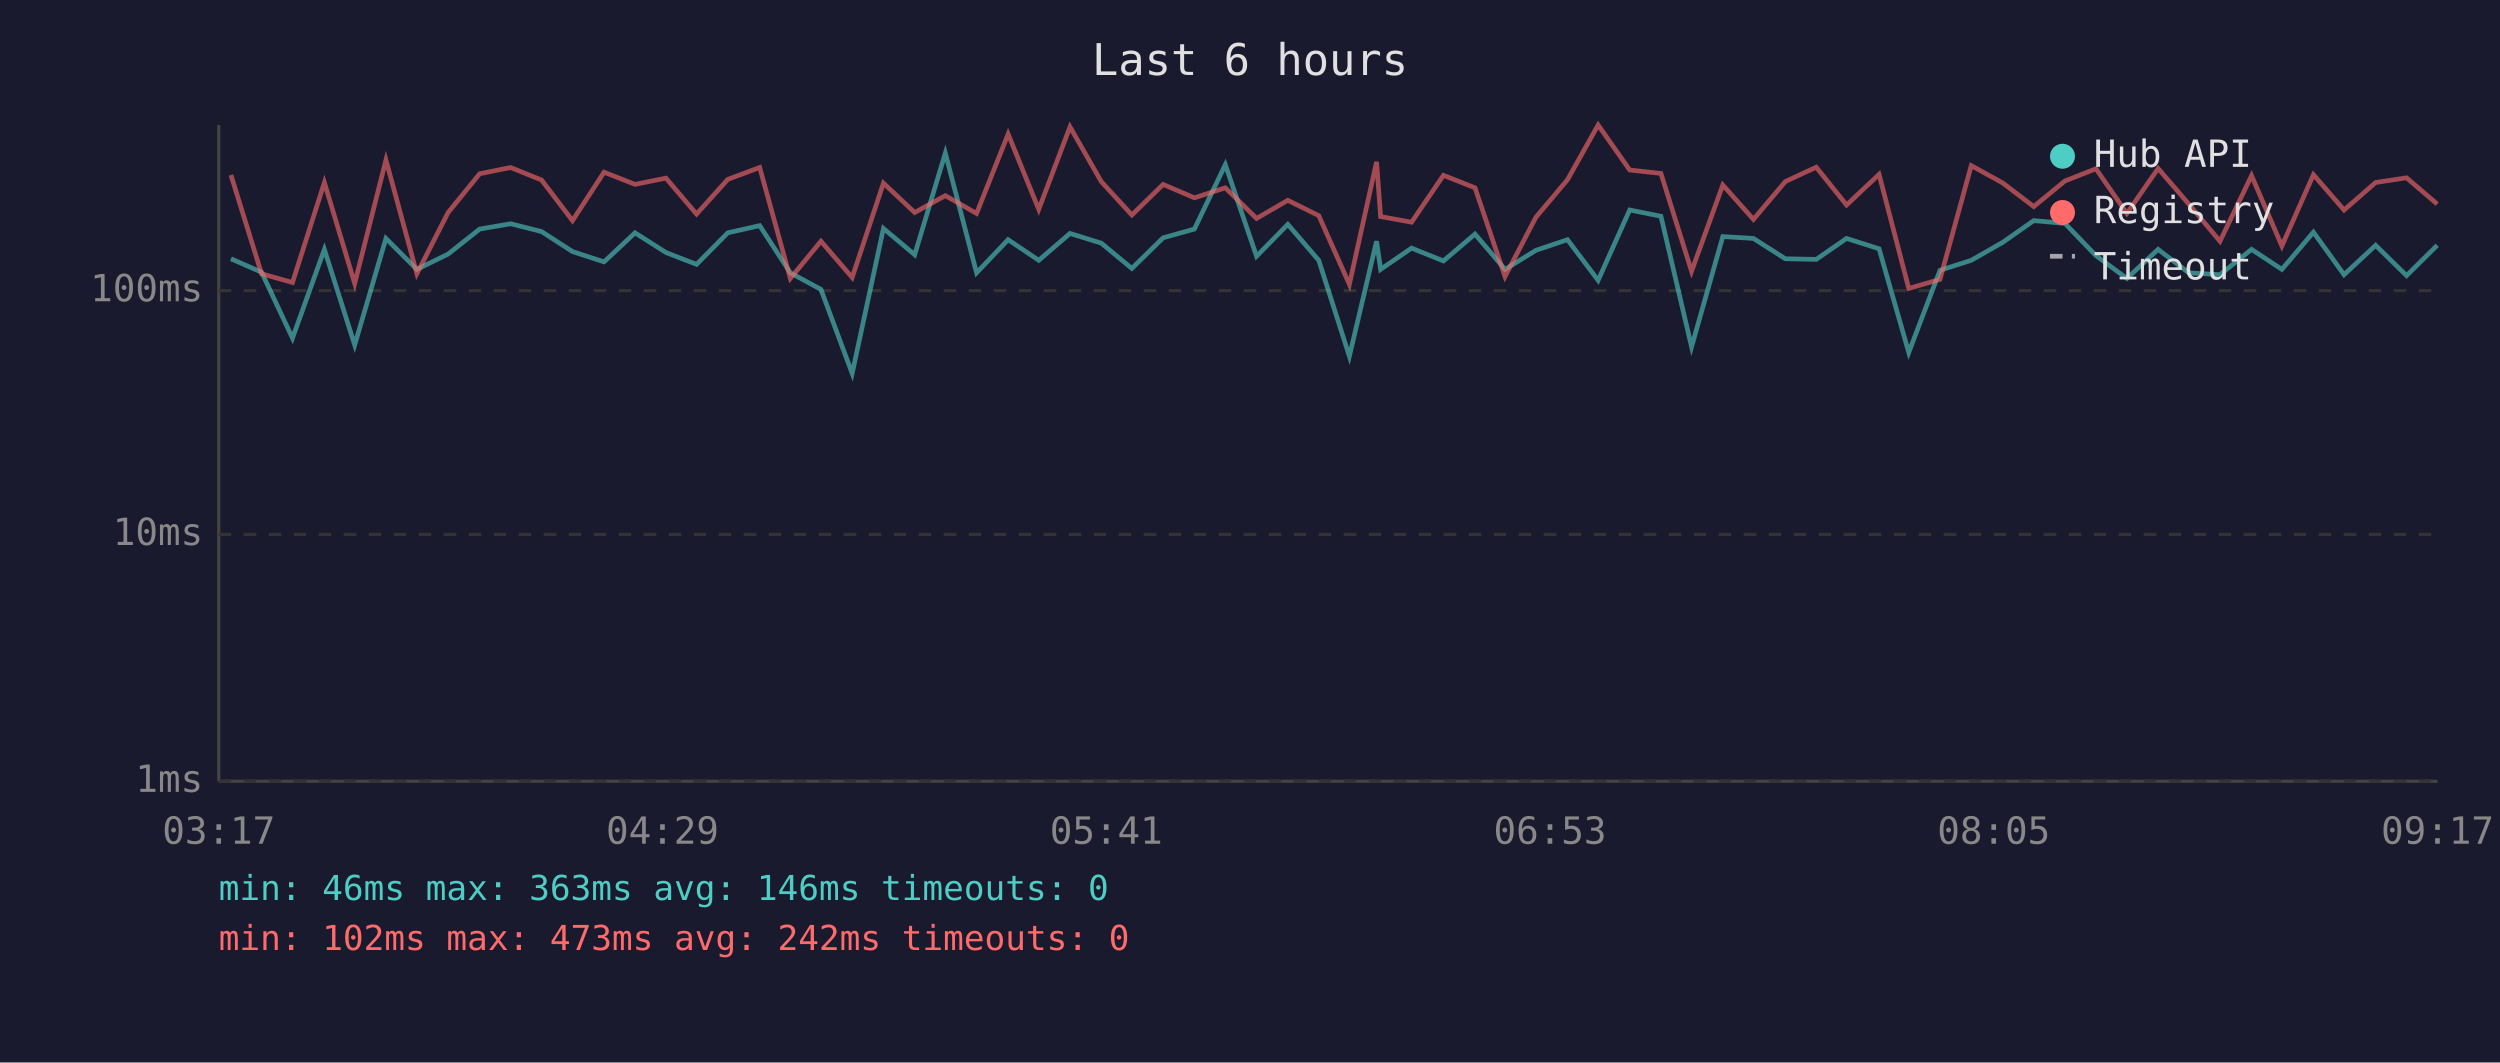
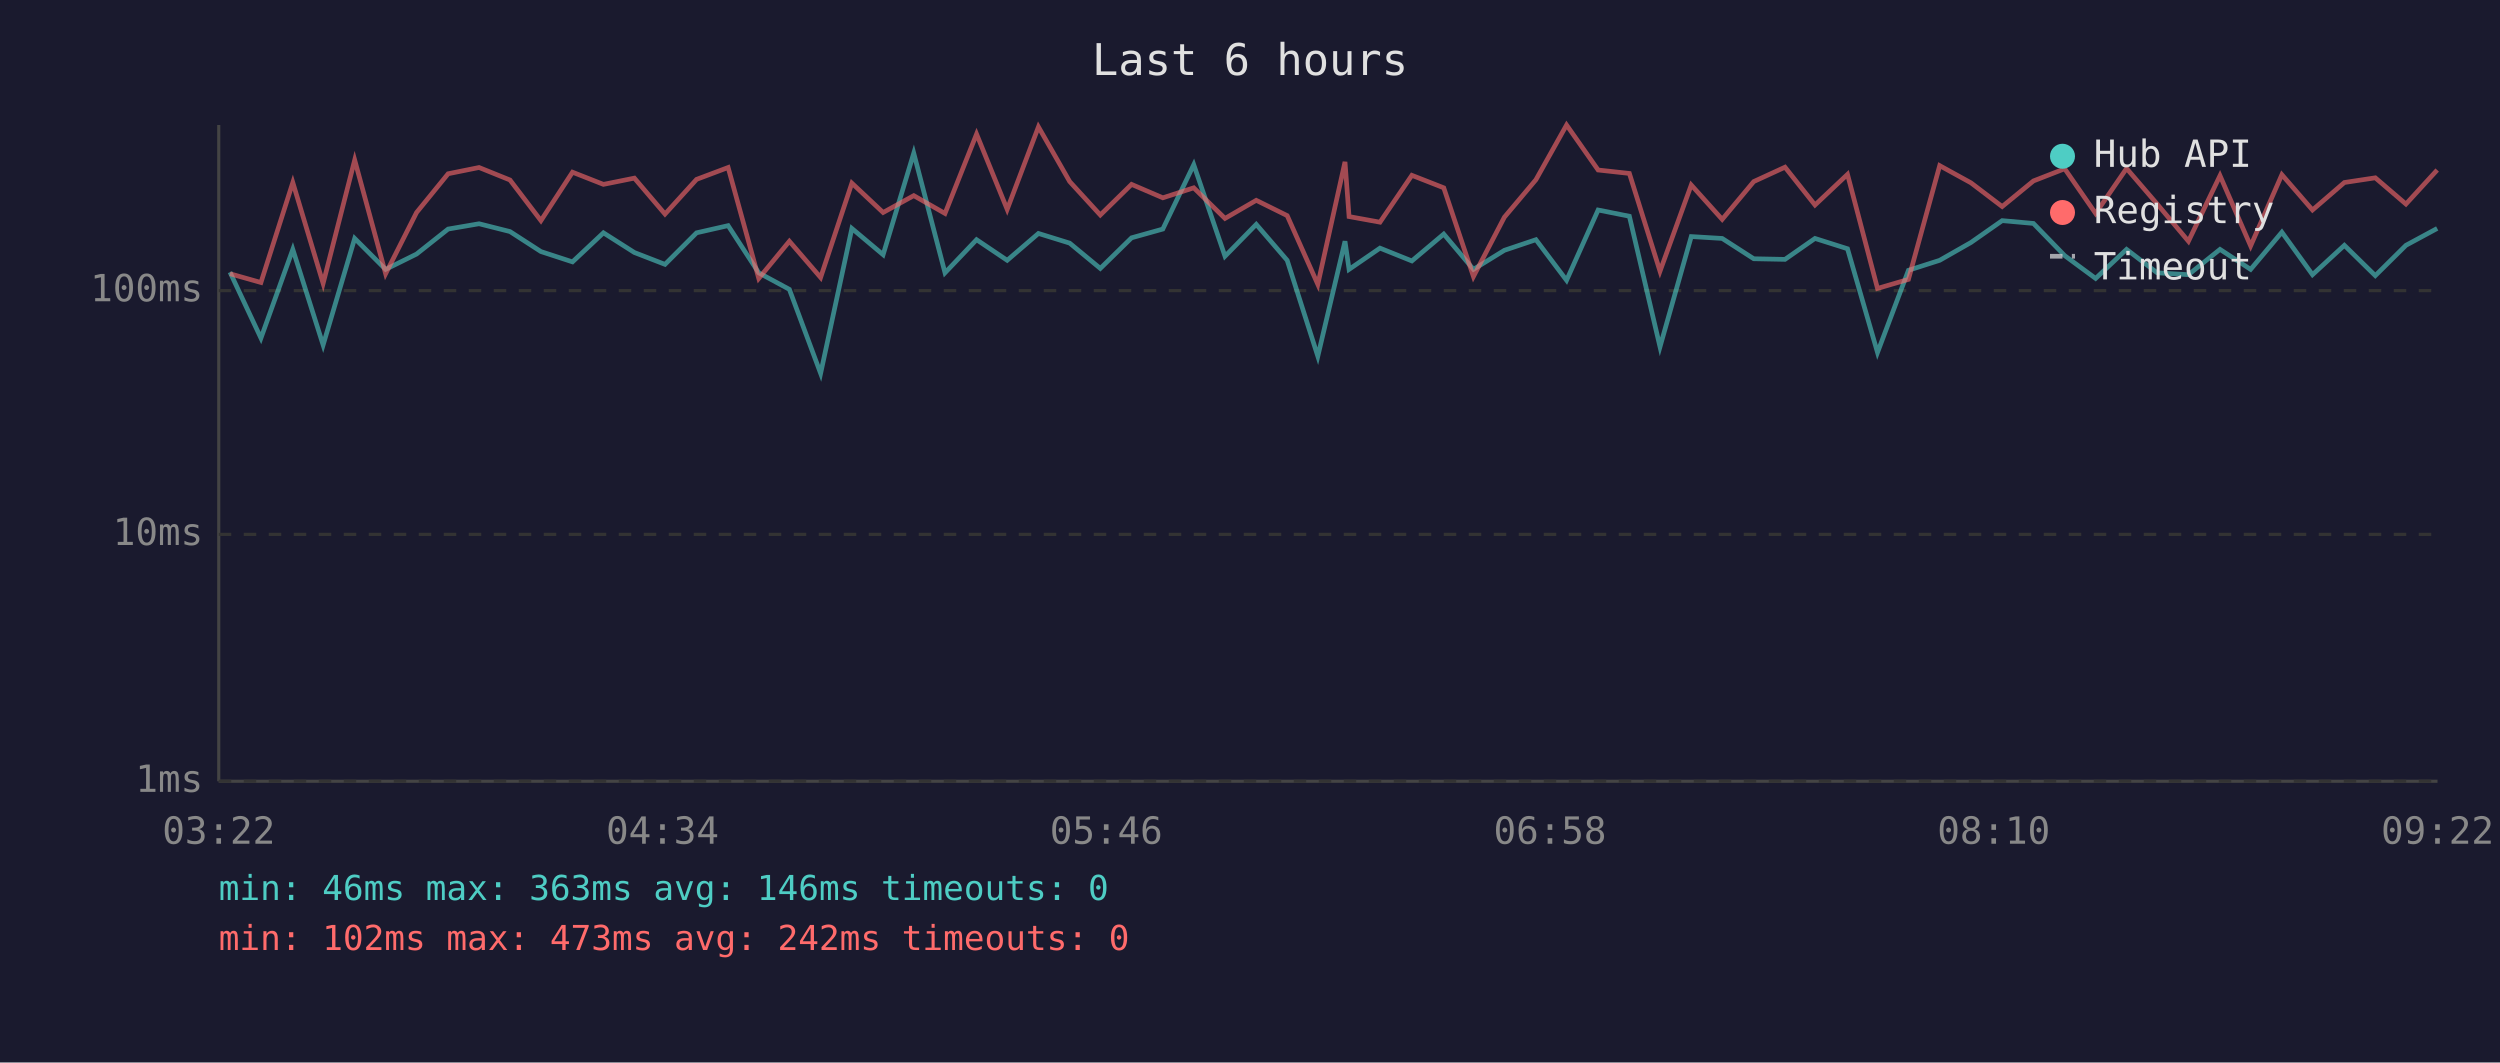
<svg xmlns="http://www.w3.org/2000/svg" viewBox="0 0 800 340" font-family="monospace" font-size="12">
  <rect width="800" height="340" fill="#1a1a2e" />
  <text x="400" y="24" fill="#e0e0e0" font-size="14" text-anchor="middle">Last 6 hours</text>
  <line x1="70" y1="40" x2="70" y2="250" stroke="#444" stroke-width="1" />
  <line x1="70" y1="250" x2="780" y2="250" stroke="#444" stroke-width="1" />
  <line x1="70" y1="250" x2="780" y2="250" stroke="#333" stroke-width="1" stroke-dasharray="4" />
  <text x="65" y="250" fill="#888" text-anchor="end" dominant-baseline="middle">1ms</text>
  <line x1="70" y1="171" x2="780" y2="171" stroke="#333" stroke-width="1" stroke-dasharray="4" />
  <text x="65" y="171" fill="#888" text-anchor="end" dominant-baseline="middle">10ms</text>
  <line x1="70" y1="93" x2="780" y2="93" stroke="#333" stroke-width="1" stroke-dasharray="4" />
  <text x="65" y="93" fill="#888" text-anchor="end" dominant-baseline="middle">100ms</text>
-   <text x="70" y="270" fill="#888" text-anchor="middle">03:17</text>
-   <text x="212" y="270" fill="#888" text-anchor="middle">04:29</text>
-   <text x="354" y="270" fill="#888" text-anchor="middle">05:41</text>
-   <text x="496" y="270" fill="#888" text-anchor="middle">06:53</text>
-   <text x="638" y="270" fill="#888" text-anchor="middle">08:05</text>
-   <text x="780" y="270" fill="#888" text-anchor="middle">09:17</text>
-   <polyline points="73.9,82.8 83.7,87.1 93.6,108.2 103.8,79.8 113.5,110.4 123.5,76.3 133.4,86.2 143.4,81.3 153.5,73.3 163.4,71.6 173.3,74.1 183.2,80.5 193.3,83.8 203.2,74.5 213.1,80.8 222.9,84.6 232.9,74.5 243.1,72.2 252.9,87.3 262.7,92.6 272.7,119.5 282.7,73.1 292.7,81.5 302.5,49.0 312.5,87.3 322.6,76.7 332.4,83.3 342.4,74.7 352.4,77.8 362.2,85.9 372.2,76.1 382.2,73.3 392.1,52.7 402.1,82.0 412.1,71.8 422.0,83.3 431.8,114.0 440.5,77.2 441.8,86.2 451.7,79.4 461.9,83.5 472.0,74.9 481.6,86.2 491.5,80.1 501.6,76.7 511.4,89.7 521.5,67.2 531.5,69.2 541.3,111.0 551.3,75.7 561.1,76.3 571.3,82.8 581.2,83.0 590.9,76.3 601.3,79.6 610.8,112.8 620.8,86.5 630.8,83.3 640.8,77.6 650.8,70.6 660.8,71.5 670.7,81.8 680.6,89.1 690.6,79.8 700.4,87.3 710.4,87.9 720.5,79.8 730.2,86.2 740.3,74.3 750.1,87.9 760.2,78.5 770.1,88.2 779.9,78.5" fill="none" stroke="#4ecdc4" stroke-width="1.5" opacity="0.6" />
-   <polyline points="73.9,56.0 83.7,87.6 93.6,90.4 103.8,58.4 113.5,90.7 123.5,51.2 133.4,87.6 143.4,68.0 153.5,55.6 163.4,53.6 173.3,57.6 183.2,70.6 193.3,55.1 203.2,59.0 213.1,57.0 222.9,68.5 232.9,57.4 243.1,53.6 252.9,89.1 262.7,77.2 272.7,88.8 282.7,58.6 292.7,68.0 302.5,62.6 312.5,68.3 322.6,42.9 332.4,67.0 342.4,40.6 352.4,58.1 362.2,68.8 372.2,59.0 382.2,63.3 392.1,60.1 402.1,69.9 412.1,64.1 422.0,69.0 431.8,91.0 440.5,51.8 441.8,69.3 451.7,71.1 461.9,56.1 472.0,60.1 481.6,88.5 491.5,69.5 501.6,57.5 511.4,40.0 521.5,54.4 531.5,55.5 541.3,86.8 551.3,59.2 561.1,70.2 571.3,58.1 581.2,53.5 590.9,65.6 601.3,55.8 610.8,92.3 620.8,89.4 630.8,53.0 640.8,58.5 650.8,66.1 660.8,57.9 670.7,54.0 680.6,68.3 690.6,53.9 700.4,65.3 710.4,77.2 720.5,56.2 730.2,78.7 740.3,55.9 750.1,67.2 760.2,58.4 770.1,56.9 779.9,65.3" fill="none" stroke="#ff6b6b" stroke-width="1.5" opacity="0.6" />
+   <text x="70" y="270" fill="#888" text-anchor="middle">03:22</text>
+   <text x="212" y="270" fill="#888" text-anchor="middle">04:34</text>
+   <text x="354" y="270" fill="#888" text-anchor="middle">05:46</text>
+   <text x="496" y="270" fill="#888" text-anchor="middle">06:58</text>
+   <text x="638" y="270" fill="#888" text-anchor="middle">08:10</text>
+   <text x="780" y="270" fill="#888" text-anchor="middle">09:22</text>
+   <polyline points="73.6,87.1 83.5,108.2 93.7,79.8 103.4,110.4 113.5,76.3 123.4,86.2 133.3,81.3 143.4,73.3 153.3,71.6 163.2,74.1 173.1,80.5 183.2,83.8 193.1,74.5 203.0,80.8 212.8,84.6 222.9,74.5 233.0,72.2 242.8,87.3 252.6,92.6 262.6,119.5 272.6,73.1 282.6,81.5 292.4,49.0 302.4,87.3 312.5,76.7 322.3,83.3 332.3,74.7 342.3,77.8 352.1,85.9 362.1,76.1 372.1,73.3 382.0,52.7 392.0,82.0 402.0,71.8 411.9,83.3 421.7,114.0 430.4,77.2 431.7,86.2 441.6,79.4 451.8,83.5 462.0,74.9 471.5,86.2 481.4,80.1 491.5,76.7 501.3,89.7 511.4,67.2 521.4,69.2 531.2,111.0 541.2,75.7 551.1,76.3 561.2,82.8 571.2,83.0 580.8,76.3 591.2,79.6 600.8,112.8 610.7,86.5 620.7,83.3 630.7,77.6 640.7,70.6 650.7,71.5 660.7,81.8 670.6,89.1 680.5,79.8 690.3,87.3 700.3,87.9 710.4,79.8 720.2,86.2 730.2,74.3 740.0,87.9 750.2,78.5 760.1,88.2 769.9,78.5 779.9,73.1" fill="none" stroke="#4ecdc4" stroke-width="1.5" opacity="0.6" />
+   <polyline points="73.6,87.6 83.5,90.4 93.7,58.4 103.4,90.7 113.5,51.2 123.4,87.6 133.3,68.0 143.4,55.6 153.3,53.6 163.2,57.6 173.1,70.6 183.2,55.1 193.1,59.0 203.0,57.0 212.8,68.5 222.9,57.4 233.0,53.6 242.8,89.1 252.6,77.2 262.6,88.8 272.6,58.6 282.6,68.0 292.4,62.6 302.4,68.3 312.5,42.9 322.3,67.0 332.3,40.6 342.3,58.1 352.1,68.8 362.1,59.0 372.1,63.3 382.0,60.1 392.0,69.9 402.0,64.1 411.9,69.0 421.7,91.0 430.4,51.8 431.7,69.3 441.6,71.1 451.8,56.1 462.0,60.1 471.5,88.5 481.4,69.5 491.5,57.5 501.3,40.0 511.4,54.4 521.4,55.5 531.2,86.8 541.2,59.2 551.1,70.2 561.2,58.1 571.2,53.5 580.8,65.6 591.2,55.8 600.8,92.3 610.7,89.4 620.7,53.0 630.7,58.5 640.7,66.1 650.7,57.9 660.7,54.0 670.6,68.3 680.5,53.9 690.3,65.3 700.3,77.2 710.4,56.2 720.2,78.7 730.2,55.9 740.0,67.2 750.2,58.4 760.1,56.9 769.9,65.3 779.9,54.4" fill="none" stroke="#ff6b6b" stroke-width="1.5" opacity="0.6" />
  <circle cx="660" cy="50" r="4" fill="#4ecdc4" />
  <text x="670" y="50" fill="#e0e0e0" dominant-baseline="middle">Hub API</text>
  <circle cx="660" cy="68" r="4" fill="#ff6b6b" />
  <text x="670" y="68" fill="#e0e0e0" dominant-baseline="middle">Registry</text>
  <line x1="656" y1="82" x2="664" y2="82" stroke="#e0e0e0" stroke-width="1.5" stroke-dasharray="4,3" opacity="0.7" />
  <text x="670" y="86" fill="#e0e0e0" dominant-baseline="middle">Timeout</text>
  <text x="70" y="288" fill="#4ecdc4" font-size="11">min: 46ms  max: 363ms  avg: 146ms  timeouts: 0</text>
  <text x="70" y="304" fill="#ff6b6b" font-size="11">min: 102ms  max: 473ms  avg: 242ms  timeouts: 0</text>
</svg>
